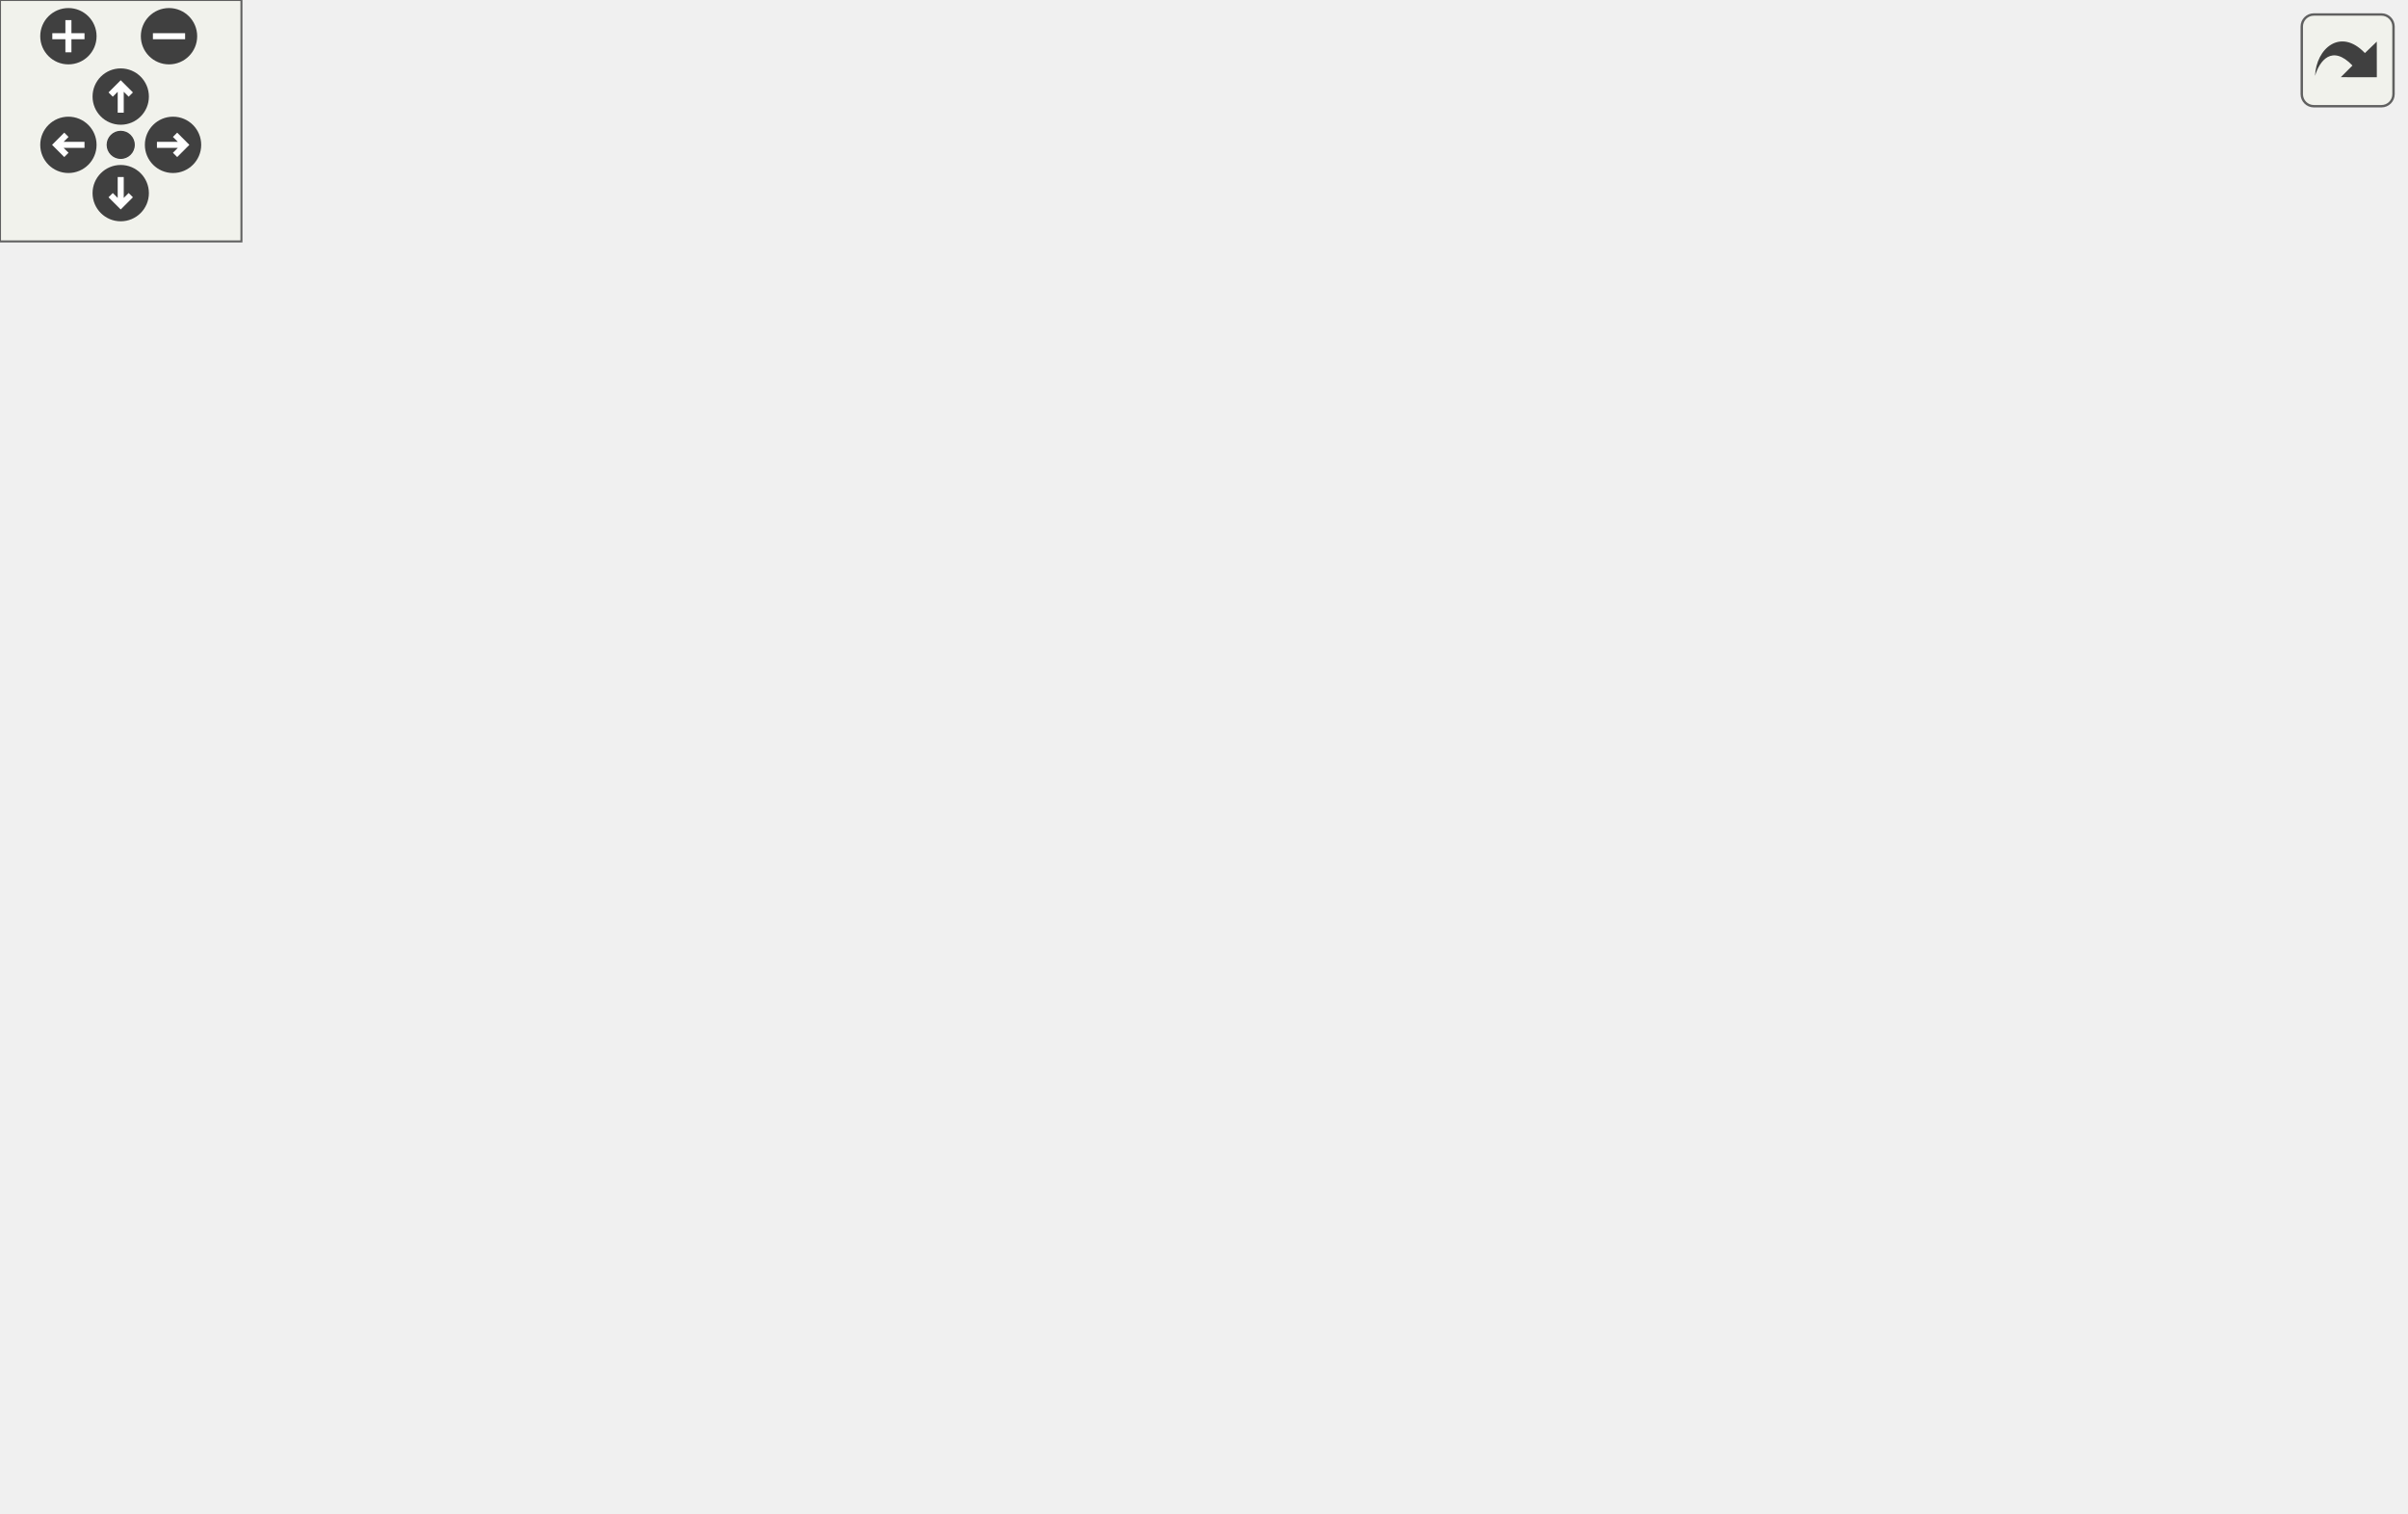
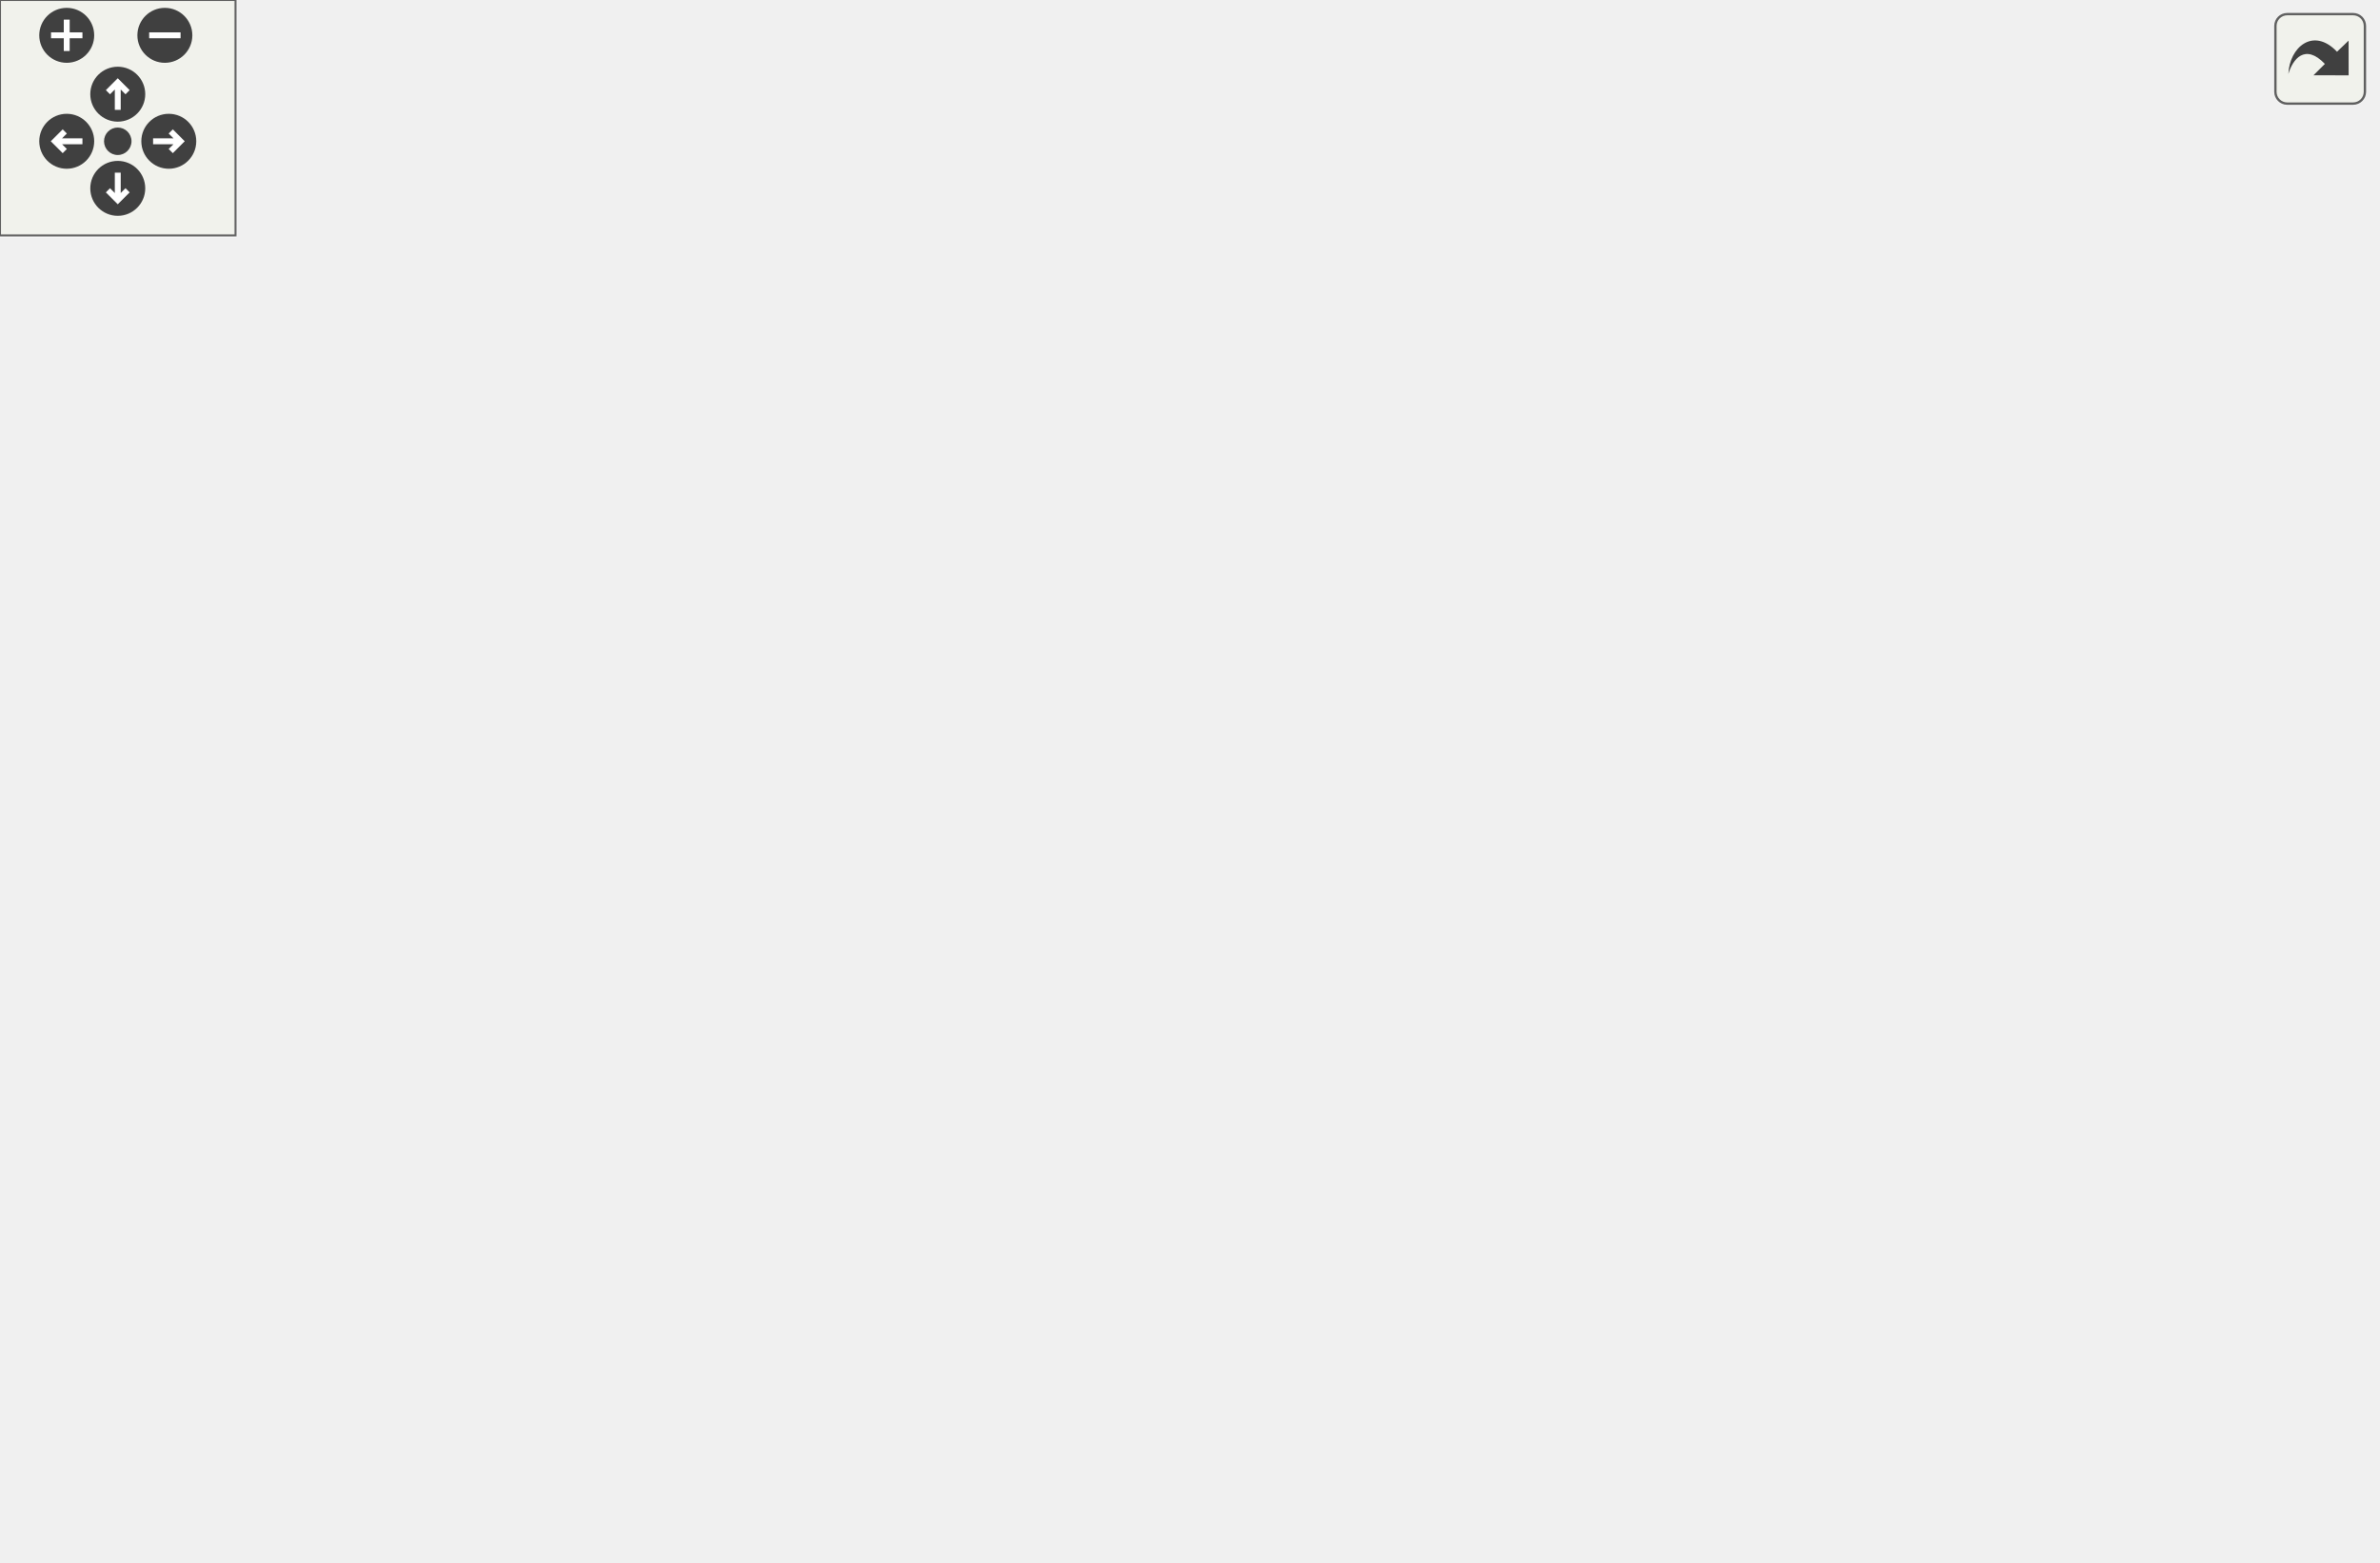
<svg xmlns="http://www.w3.org/2000/svg" xmlns:xlink="http://www.w3.org/1999/xlink" id="main" version="1.1" xml:space="preserve">
  <style type="text/css">
.edge:hover path { stroke: red; }
.edge:hover polygon { stroke: red; fill: red; }
</style>
  <defs>
    <circle id="rim" cx="0" cy="0" r="7" />
    <circle id="rim2" cx="0" cy="0" r="3.5" />
    <g id="zoomPlus">
      <use xlink:href="#rim" fill="#404040">
        <set attributeName="fill" to="#808080" begin="zoomplus.mouseover" end="zoomplus.mouseout" />
      </use>
      <path d="M-4,0h8M0,-4v8" fill="none" stroke="white" stroke-width="1.5" pointer-events="none" />
    </g>
    <g id="zoomMin">
      <use xlink:href="#rim" fill="#404040">
        <set attributeName="fill" to="#808080" begin="zoomminus.mouseover" end="zoomminus.mouseout" />
      </use>
      <path d="M-4,0h8" fill="none" stroke="white" stroke-width="1.5" pointer-events="none" />
    </g>
    <g id="dirArrow">
      <path fill="none" stroke="white" stroke-width="1.5" d="M0,-3.0v7 M-2.5,-0.5L0,-3.0L2.5,-0.5" />
    </g>
    <g id="resetDef">
      <use xlink:href="#rim2" fill="#404040">
        <set attributeName="fill" to="#808080" begin="reset.mouseover" end="reset.mouseout" />
      </use>
    </g>
  </defs>
  <svg id="graph" class="graph">
    <g id="viewport">
      <g id="node1" class="node">
        <polygon fill="#bfbfbf" stroke="black" points="296.5,-0.5 296.5,-19.5 347.5,-19.5 347.5,-0.5 296.5,-0.5" />
        <text text-anchor="middle" x="322" y="-7.5" font-family="Helvetica,sans-Serif" font-size="10.00">EWheel</text>
      </g>
      <g id="node2" class="node">
        <g id="a_node2">
          <a xlink:href="../../d2/d3d/classTurret.html" target="_top" xlink:title="Turret">
            <polygon fill="none" stroke="black" points="301,-58.5 301,-77.5 343,-77.5 343,-58.5 301,-58.5" />
            <text text-anchor="middle" x="322" y="-65.5" font-family="Helvetica,sans-Serif" font-size="10.00">Turret</text>
          </a>
        </g>
      </g>
      <g id="edge1" class="edge">
        <path fill="none" stroke="midnightblue" d="M322,-47.953C322,-38.288 322,-27.031 322,-19.505" />
        <polygon fill="midnightblue" stroke="midnightblue" points="318.5,-48.25 322,-58.25 325.5,-48.25 318.5,-48.25" />
      </g>
      <g id="node3" class="node">
        <g id="a_node3">
          <a xlink:href="../../d8/d4b/classObject.html" target="_top" xlink:title="Object">
-             <polygon fill="none" stroke="black" points="286.5,-296.5 286.5,-315.5 331.5,-315.5 331.5,-296.5 286.5,-296.5" />
-             <text text-anchor="middle" x="309" y="-303.5" font-family="Helvetica,sans-Serif" font-size="10.00">Object</text>
+             <polygon fill="none" stroke="black" points="286.5,-318.5 286.5,-337.5 331.5,-337.5 331.5,-318.5 286.5,-318.5" />
+             <text text-anchor="middle" x="309" y="-325.5" font-family="Helvetica,sans-Serif" font-size="10.00">Object</text>
          </a>
        </g>
      </g>
      <g id="edge2" class="edge">
-         <path fill="none" stroke="midnightblue" d="M310.043,-286.063C312.703,-237.775 319.661,-111.467 321.531,-77.509" />
-         <polygon fill="midnightblue" stroke="midnightblue" points="306.533,-286.143 309.478,-296.321 313.523,-286.528 306.533,-286.143" />
+         <path fill="none" stroke="midnightblue" d="M309.937,-308.397C312.529,-256.953 319.724,-114.177 321.566,-77.616" />
+         <polygon fill="midnightblue" stroke="midnightblue" points="306.44,-308.252 309.433,-318.416 313.431,-308.605 306.44,-308.252" />
      </g>
      <g id="node7" class="node">
        <g id="a_node7">
          <a xlink:href="../../dc/de5/classWeapon.html" target="_top" xlink:title="fields which are explicitly/manually set are marked with &quot;M&quot;, fields set automatically are marked wit...">
-             <polygon fill="none" stroke="black" points="213.5,-166.5 213.5,-185.5 266.5,-185.5 266.5,-166.5 213.5,-166.5" />
-             <text text-anchor="middle" x="240" y="-173.5" font-family="Helvetica,sans-Serif" font-size="10.00">Weapon</text>
+             <polygon fill="none" stroke="black" points="213.5,-188.5 213.5,-207.5 266.5,-207.5 266.5,-188.5 213.5,-188.5" />
+             <text text-anchor="middle" x="240" y="-195.5" font-family="Helvetica,sans-Serif" font-size="10.00">Weapon</text>
          </a>
        </g>
      </g>
      <g id="edge7" class="edge">
-         <path fill="none" stroke="midnightblue" d="M305.726,-286.415C302.069,-268.9 295.024,-242.376 283,-222 274.433,-207.482 260.339,-193.948 250.636,-185.589" />
-         <polygon fill="midnightblue" stroke="midnightblue" points="302.333,-287.309 307.658,-296.469 309.207,-285.988 302.333,-287.309" />
+         <path fill="none" stroke="midnightblue" d="M305.726,-308.415C302.069,-290.9 295.024,-264.376 283,-244 274.433,-229.482 260.339,-215.948 250.636,-207.589" />
+         <polygon fill="midnightblue" stroke="midnightblue" points="302.333,-309.309 307.658,-318.469 309.207,-307.988 302.333,-309.309" />
      </g>
      <g id="node4" class="node">
-         <polygon fill="none" stroke="#bfbfbf" points="518.5,-296.5 518.5,-315.5 559.5,-315.5 559.5,-296.5 518.5,-296.5" />
-         <text text-anchor="middle" x="539" y="-303.5" font-family="Helvetica,sans-Serif" font-size="10.00">string</text>
+         <polygon fill="none" stroke="#bfbfbf" points="518.5,-318.5 518.5,-337.5 559.5,-337.5 559.5,-318.5 518.5,-318.5" />
+         <text text-anchor="middle" x="539" y="-325.5" font-family="Helvetica,sans-Serif" font-size="10.00">string</text>
      </g>
      <g id="edge13" class="edge">
-         <path fill="none" stroke="#9a32cd" stroke-dasharray="5,2" d="M544.514,-286.236C545.129,-283.495 545.657,-280.69 546,-278 556.307,-197.177 573.471,-160.74 524,-96 480.453,-39.014 391.516,-19.863 347.643,-13.726" />
-         <polygon fill="#9a32cd" stroke="#9a32cd" points="541.075,-285.55 541.912,-296.111 547.844,-287.333 541.075,-285.55" />
-         <text text-anchor="middle" x="571" y="-121.5" font-family="Helvetica,sans-Serif" font-size="10.00"> netname</text>
-         <text text-anchor="middle" x="571" y="-110.5" font-family="Helvetica,sans-Serif" font-size="10.00">turret_name</text>
-         <text text-anchor="middle" x="571" y="-99.5" font-family="Helvetica,sans-Serif" font-size="10.00">mdl</text>
+         <path fill="none" stroke="#9a32cd" stroke-dasharray="5,2" d="M544.052,-308.469C554.456,-265.913 573.384,-159.944 524,-96 480.162,-39.237 391.362,-19.981 347.582,-13.773" />
+         <polygon fill="#9a32cd" stroke="#9a32cd" points="540.629,-307.727 541.522,-318.284 547.408,-309.474 540.629,-307.727" />
+         <text text-anchor="middle" x="577" y="-143.5" font-family="Helvetica,sans-Serif" font-size="10.00"> head_model</text>
+         <text text-anchor="middle" x="577" y="-132.5" font-family="Helvetica,sans-Serif" font-size="10.00">model</text>
+         <text text-anchor="middle" x="577" y="-121.5" font-family="Helvetica,sans-Serif" font-size="10.00">netname</text>
+         <text text-anchor="middle" x="577" y="-110.5" font-family="Helvetica,sans-Serif" font-size="10.00">turret_name</text>
+         <text text-anchor="middle" x="577" y="-99.5" font-family="Helvetica,sans-Serif" font-size="10.00">mdl</text>
      </g>
      <g id="edge3" class="edge">
-         <path fill="none" stroke="#9a32cd" stroke-dasharray="5,2" d="M540.006,-286.38C540.076,-268.457 537.737,-241.302 525,-222 516.852,-209.652 509.09,-212.526 497,-204 463.76,-180.559 365.56,-103.36 332.786,-77.516" />
-         <polygon fill="#9a32cd" stroke="#9a32cd" points="536.506,-286.323 539.71,-296.422 543.503,-286.53 536.506,-286.323" />
-         <text text-anchor="middle" x="525" y="-195.5" font-family="Helvetica,sans-Serif" font-size="10.00"> head_model</text>
-         <text text-anchor="middle" x="525" y="-184.5" font-family="Helvetica,sans-Serif" font-size="10.00">model</text>
-         <text text-anchor="middle" x="525" y="-173.5" font-family="Helvetica,sans-Serif" font-size="10.00">netname</text>
-         <text text-anchor="middle" x="525" y="-162.5" font-family="Helvetica,sans-Serif" font-size="10.00">turret_name</text>
-         <text text-anchor="middle" x="525" y="-151.5" font-family="Helvetica,sans-Serif" font-size="10.00">mdl</text>
+         <path fill="none" stroke="#9a32cd" stroke-dasharray="5,2" d="M540.006,-308.38C540.076,-290.457 537.737,-263.302 525,-244 516.852,-231.652 508.688,-235.069 497,-226 429.914,-173.949 421.794,-150.878 357,-96 349.504,-89.651 340.754,-82.901 333.878,-77.739" />
+         <polygon fill="#9a32cd" stroke="#9a32cd" points="536.506,-308.323 539.71,-318.422 543.503,-308.53 536.506,-308.323" />
+         <text text-anchor="middle" x="525" y="-217.5" font-family="Helvetica,sans-Serif" font-size="10.00"> head_model</text>
+         <text text-anchor="middle" x="525" y="-206.5" font-family="Helvetica,sans-Serif" font-size="10.00">model</text>
+         <text text-anchor="middle" x="525" y="-195.5" font-family="Helvetica,sans-Serif" font-size="10.00">netname</text>
+         <text text-anchor="middle" x="525" y="-184.5" font-family="Helvetica,sans-Serif" font-size="10.00">turret_name</text>
+         <text text-anchor="middle" x="525" y="-173.5" font-family="Helvetica,sans-Serif" font-size="10.00">mdl</text>
      </g>
      <g id="edge8" class="edge">
-         <path fill="none" stroke="#9a32cd" stroke-dasharray="5,2" d="M508.829,-295.036C496.972,-290.564 483.48,-284.764 472,-278 437.971,-257.951 438.113,-240.083 403,-222 390.831,-215.733 309.883,-194.714 266.827,-183.763" />
-         <polygon fill="#9a32cd" stroke="#9a32cd" points="507.729,-298.36 518.323,-298.471 510.111,-291.777 507.729,-298.36" />
-         <text text-anchor="middle" x="498.5" y="-269.5" font-family="Helvetica,sans-Serif" font-size="10.00"> netname</text>
-         <text text-anchor="middle" x="498.5" y="-258.5" font-family="Helvetica,sans-Serif" font-size="10.00">w_crosshair</text>
-         <text text-anchor="middle" x="498.5" y="-247.5" font-family="Helvetica,sans-Serif" font-size="10.00">model2</text>
-         <text text-anchor="middle" x="498.5" y="-236.5" font-family="Helvetica,sans-Serif" font-size="10.00">mdl</text>
-         <text text-anchor="middle" x="498.5" y="-225.5" font-family="Helvetica,sans-Serif" font-size="10.00">m_name</text>
+         <path fill="none" stroke="#9a32cd" stroke-dasharray="5,2" d="M508.829,-317.036C496.972,-312.564 483.48,-306.764 472,-300 437.971,-279.951 438.113,-262.083 403,-244 390.831,-237.733 309.883,-216.714 266.827,-205.763" />
+         <polygon fill="#9a32cd" stroke="#9a32cd" points="507.729,-320.36 518.323,-320.471 510.111,-313.777 507.729,-320.36" />
+         <text text-anchor="middle" x="498.5" y="-291.5" font-family="Helvetica,sans-Serif" font-size="10.00"> netname</text>
+         <text text-anchor="middle" x="498.5" y="-280.5" font-family="Helvetica,sans-Serif" font-size="10.00">w_crosshair</text>
+         <text text-anchor="middle" x="498.5" y="-269.5" font-family="Helvetica,sans-Serif" font-size="10.00">model2</text>
+         <text text-anchor="middle" x="498.5" y="-258.5" font-family="Helvetica,sans-Serif" font-size="10.00">mdl</text>
+         <text text-anchor="middle" x="498.5" y="-247.5" font-family="Helvetica,sans-Serif" font-size="10.00">m_name</text>
      </g>
      <g id="node5" class="node">
-         <polygon fill="none" stroke="#bfbfbf" points="391,-296.5 391,-315.5 435,-315.5 435,-296.5 391,-296.5" />
-         <text text-anchor="middle" x="413" y="-303.5" font-family="Helvetica,sans-Serif" font-size="10.00">vector</text>
+         <polygon fill="none" stroke="#bfbfbf" points="391,-318.5 391,-337.5 435,-337.5 435,-318.5 391,-318.5" />
+         <text text-anchor="middle" x="413" y="-325.5" font-family="Helvetica,sans-Serif" font-size="10.00">vector</text>
      </g>
      <g id="edge14" class="edge">
-         <path fill="none" stroke="#9a32cd" stroke-dasharray="5,2" d="M419.589,-286.986C427.771,-265.467 441.883,-231.211 452,-222 469.465,-206.1 488.419,-223.323 502,-204 516.311,-183.637 513.052,-170.301 502,-148 468.431,-80.264 383.568,-36.932 343.534,-19.603" />
-         <polygon fill="#9a32cd" stroke="#9a32cd" points="416.308,-285.769 416.092,-296.361 422.866,-288.215 416.308,-285.769" />
-         <text text-anchor="middle" x="506" y="-116" font-family="Helvetica,sans-Serif" font-size="10.00"> maxs</text>
-         <text text-anchor="middle" x="506" y="-105" font-family="Helvetica,sans-Serif" font-size="10.00">mins</text>
+         <path fill="none" stroke="#9a32cd" stroke-dasharray="5,2" d="M419.589,-308.986C427.771,-287.467 441.883,-253.211 452,-244 469.465,-228.1 488.419,-245.323 502,-226 516.311,-205.637 512.231,-192.689 502,-170 467.72,-93.98 377.139,-39.695 339.15,-19.584" />
+         <polygon fill="#9a32cd" stroke="#9a32cd" points="416.308,-307.769 416.092,-318.361 422.866,-310.215 416.308,-307.769" />
+         <text text-anchor="middle" x="506" y="-127" font-family="Helvetica,sans-Serif" font-size="10.00"> maxs</text>
+         <text text-anchor="middle" x="506" y="-116" font-family="Helvetica,sans-Serif" font-size="10.00">mins</text>
      </g>
      <g id="edge4" class="edge">
-         <path fill="none" stroke="#9a32cd" stroke-dasharray="5,2" d="M412.921,-286.47C412.163,-268.994 409.205,-242.496 399,-222 394.095,-212.15 388.1,-213.159 382,-204 381.88,-203.82 339.248,-107.835 325.928,-77.844" />
-         <polygon fill="#9a32cd" stroke="#9a32cd" points="409.423,-286.582 413.157,-296.497 416.421,-286.418 409.423,-286.582" />
-         <text text-anchor="middle" x="396" y="-179" font-family="Helvetica,sans-Serif" font-size="10.00"> maxs</text>
-         <text text-anchor="middle" x="396" y="-168" font-family="Helvetica,sans-Serif" font-size="10.00">mins</text>
+         <path fill="none" stroke="#9a32cd" stroke-dasharray="5,2" d="M412.921,-308.47C412.163,-290.994 409.205,-264.496 399,-244 394.095,-234.15 387.801,-235.351 382,-226 349.531,-173.663 357.186,-153.06 334,-96 331.528,-89.917 328.528,-83.167 326.146,-77.938" />
+         <polygon fill="#9a32cd" stroke="#9a32cd" points="409.423,-308.582 413.157,-318.497 416.421,-308.418 409.423,-308.582" />
+         <text text-anchor="middle" x="396" y="-201" font-family="Helvetica,sans-Serif" font-size="10.00"> maxs</text>
+         <text text-anchor="middle" x="396" y="-190" font-family="Helvetica,sans-Serif" font-size="10.00">mins</text>
      </g>
      <g id="edge10" class="edge">
-         <path fill="none" stroke="#9a32cd" stroke-dasharray="5,2" d="M381.723,-293.054C372.965,-288.965 363.733,-283.906 356,-278 329.949,-258.102 332.571,-243.698 308,-222 291.446,-207.382 269.817,-193.869 255.444,-185.543" />
-         <polygon fill="#9a32cd" stroke="#9a32cd" points="380.385,-296.288 390.949,-297.103 383.199,-289.879 380.385,-296.288" />
-         <text text-anchor="middle" x="377.5" y="-253" font-family="Helvetica,sans-Serif" font-size="10.00"> weapons</text>
-         <text text-anchor="middle" x="377.5" y="-242" font-family="Helvetica,sans-Serif" font-size="10.00">wpcolor</text>
+         <path fill="none" stroke="#9a32cd" stroke-dasharray="5,2" d="M381.723,-315.054C372.965,-310.965 363.733,-305.906 356,-300 329.949,-280.102 332.571,-265.698 308,-244 291.446,-229.382 269.817,-215.869 255.444,-207.543" />
+         <polygon fill="#9a32cd" stroke="#9a32cd" points="380.385,-318.288 390.949,-319.103 383.199,-311.879 380.385,-318.288" />
+         <text text-anchor="middle" x="377.5" y="-275" font-family="Helvetica,sans-Serif" font-size="10.00"> weapons</text>
+         <text text-anchor="middle" x="377.5" y="-264" font-family="Helvetica,sans-Serif" font-size="10.00">wpcolor</text>
      </g>
      <g id="node6" class="node">
-         <polygon fill="none" stroke="#bfbfbf" points="-0.5,-296.5 -0.5,-315.5 28.5,-315.5 28.5,-296.5 -0.5,-296.5" />
-         <text text-anchor="middle" x="14" y="-303.5" font-family="Helvetica,sans-Serif" font-size="10.00">int</text>
+         <polygon fill="none" stroke="#bfbfbf" points="-0.5,-318.5 -0.5,-337.5 28.5,-337.5 28.5,-318.5 -0.5,-318.5" />
+         <text text-anchor="middle" x="14" y="-325.5" font-family="Helvetica,sans-Serif" font-size="10.00">int</text>
      </g>
      <g id="edge15" class="edge">
-         <path fill="none" stroke="#9a32cd" stroke-dasharray="5,2" d="M10.06,-286.178C9.621,-283.446 9.244,-280.658 9,-278 3.579,-218.952 5.334,-196.812 39,-148 100.984,-58.13 238.848,-25.064 296.197,-14.898" />
-         <polygon fill="#9a32cd" stroke="#9a32cd" points="6.63,-286.877 11.918,-296.057 13.509,-285.583 6.63,-286.877" />
-         <text text-anchor="middle" x="115.5" y="-110.5" font-family="Helvetica,sans-Serif" font-size="10.00"> spawnflags</text>
+         <path fill="none" stroke="#9a32cd" stroke-dasharray="5,2" d="M10.797,-307.993C8.488,-291.082 6.36,-265.734 10,-244 21.491,-175.382 11.387,-144.776 61,-96 127.436,-30.685 244.615,-15.557 296.29,-12.054" />
+         <polygon fill="#9a32cd" stroke="#9a32cd" points="7.386,-308.847 12.355,-318.205 14.306,-307.791 7.386,-308.847" />
+         <text text-anchor="middle" x="87.5" y="-121.5" font-family="Helvetica,sans-Serif" font-size="10.00"> spawnflags</text>
      </g>
      <g id="edge5" class="edge">
-         <path fill="none" stroke="#9a32cd" stroke-dasharray="5,2" d="M12.869,-286.296C12.706,-268.311 14.978,-241.111 28,-222 89.506,-131.738 139.258,-140.517 239,-96 263.26,-85.172 270.778,-86.346 296,-78 297.542,-77.49 299.133,-76.956 300.733,-76.415" />
-         <polygon fill="#9a32cd" stroke="#9a32cd" points="9.374,-286.509 13.225,-296.379 16.37,-286.261 9.374,-286.509" />
-         <text text-anchor="middle" x="133.5" y="-179" font-family="Helvetica,sans-Serif" font-size="10.00"> spawnflags</text>
-         <text text-anchor="middle" x="133.5" y="-168" font-family="Helvetica,sans-Serif" font-size="10.00">m_id</text>
+         <path fill="none" stroke="#9a32cd" stroke-dasharray="5,2" d="M13.205,-308.261C13.314,-290.436 15.802,-263.517 28,-244 87.941,-148.095 133.352,-145.582 235,-96 260.406,-83.608 269.081,-86.626 296,-78 297.547,-77.504 299.141,-76.982 300.743,-76.448" />
+         <polygon fill="#9a32cd" stroke="#9a32cd" points="9.71,-308.561 13.399,-318.492 16.709,-308.428 9.71,-308.561" />
+         <text text-anchor="middle" x="116.5" y="-201" font-family="Helvetica,sans-Serif" font-size="10.00"> spawnflags</text>
+         <text text-anchor="middle" x="116.5" y="-190" font-family="Helvetica,sans-Serif" font-size="10.00">m_id</text>
      </g>
      <g id="edge12" class="edge">
-         <path fill="none" stroke="#9a32cd" stroke-dasharray="5,2" d="M22.961,-287.093C34.153,-265.399 53.252,-230.669 65,-222 109.803,-188.937 176.608,-180.089 213.365,-177.772" />
-         <polygon fill="#9a32cd" stroke="#9a32cd" points="19.711,-285.764 18.3,-296.264 25.951,-288.935 19.711,-285.764" />
-         <text text-anchor="middle" x="92" y="-264" font-family="Helvetica,sans-Serif" font-size="10.00"> ammo_field</text>
-         <text text-anchor="middle" x="92" y="-253" font-family="Helvetica,sans-Serif" font-size="10.00">impulse</text>
-         <text text-anchor="middle" x="92" y="-242" font-family="Helvetica,sans-Serif" font-size="10.00">spawnflags</text>
-         <text text-anchor="middle" x="92" y="-231" font-family="Helvetica,sans-Serif" font-size="10.00">m_id</text>
+         <path fill="none" stroke="#9a32cd" stroke-dasharray="5,2" d="M22.961,-309.093C34.153,-287.399 53.252,-252.669 65,-244 109.803,-210.937 176.608,-202.089 213.365,-199.772" />
+         <polygon fill="#9a32cd" stroke="#9a32cd" points="19.711,-307.764 18.3,-318.264 25.951,-310.935 19.711,-307.764" />
+         <text text-anchor="middle" x="92" y="-286" font-family="Helvetica,sans-Serif" font-size="10.00"> ammo_field</text>
+         <text text-anchor="middle" x="92" y="-275" font-family="Helvetica,sans-Serif" font-size="10.00">impulse</text>
+         <text text-anchor="middle" x="92" y="-264" font-family="Helvetica,sans-Serif" font-size="10.00">spawnflags</text>
+         <text text-anchor="middle" x="92" y="-253" font-family="Helvetica,sans-Serif" font-size="10.00">m_id</text>
      </g>
      <g id="edge16" class="edge">
-         <path fill="none" stroke="#9a32cd" stroke-dasharray="5,2" d="M234.685,-156.453C228.81,-131.952 222.437,-88.358 241,-58 253.298,-37.887 277.651,-25.48 296.457,-18.502" />
-         <polygon fill="#9a32cd" stroke="#9a32cd" points="231.332,-157.468 237.257,-166.251 238.103,-155.69 231.332,-157.468" />
+         <path fill="none" stroke="#9a32cd" stroke-dasharray="5,2" d="M234.307,-178.459C226.765,-150.011 217.018,-95.01 241,-58 253.731,-38.352 277.769,-25.937 296.365,-18.834" />
+         <polygon fill="#9a32cd" stroke="#9a32cd" points="231,-179.624 237.11,-188.28 237.731,-177.703 231,-179.624" />
        <text text-anchor="middle" x="266.5" y="-65.5" font-family="Helvetica,sans-Serif" font-size="10.00"> m_weapon</text>
      </g>
      <g id="edge6" class="edge">
-         <path fill="none" stroke="#9a32cd" stroke-dasharray="5,2" d="M239.338,-156.18C239.716,-138.697 242.932,-112.889 257,-96 267.949,-82.855 286.362,-76.013 300.801,-72.51" />
-         <polygon fill="#9a32cd" stroke="#9a32cd" points="235.839,-156.316 239.414,-166.289 242.839,-156.263 235.839,-156.316" />
-         <text text-anchor="middle" x="282.5" y="-110.5" font-family="Helvetica,sans-Serif" font-size="10.00"> m_weapon</text>
+         <path fill="none" stroke="#9a32cd" stroke-dasharray="5,2" d="M238.084,-178.263C236.869,-156.201 238.243,-119.582 257,-96 267.725,-82.516 286.354,-75.695 300.927,-72.287" />
+         <polygon fill="#9a32cd" stroke="#9a32cd" points="234.602,-178.633 238.877,-188.327 241.581,-178.083 234.602,-178.633" />
+         <text text-anchor="middle" x="282.5" y="-121.5" font-family="Helvetica,sans-Serif" font-size="10.00"> m_weapon</text>
      </g>
      <g id="node8" class="node">
-         <polygon fill="none" stroke="#bfbfbf" points="103.5,-296.5 103.5,-315.5 144.5,-315.5 144.5,-296.5 103.5,-296.5" />
-         <text text-anchor="middle" x="124" y="-303.5" font-family="Helvetica,sans-Serif" font-size="10.00">entity</text>
+         <polygon fill="none" stroke="#bfbfbf" points="103.5,-318.5 103.5,-337.5 144.5,-337.5 144.5,-318.5 103.5,-318.5" />
+         <text text-anchor="middle" x="124" y="-325.5" font-family="Helvetica,sans-Serif" font-size="10.00">entity</text>
      </g>
      <g id="edge9" class="edge">
-         <path fill="none" stroke="#9a32cd" stroke-dasharray="5,2" d="M122.361,-286.18C121.787,-267.915 123.732,-240.338 138,-222 156.422,-198.322 189.929,-186.82 213.5,-181.43" />
-         <polygon fill="#9a32cd" stroke="#9a32cd" points="118.869,-286.409 122.957,-296.183 125.856,-285.993 118.869,-286.409" />
-         <text text-anchor="middle" x="159.5" y="-253" font-family="Helvetica,sans-Serif" font-size="10.00"> m_model</text>
-         <text text-anchor="middle" x="159.5" y="-242" font-family="Helvetica,sans-Serif" font-size="10.00">m_pickup</text>
+         <path fill="none" stroke="#9a32cd" stroke-dasharray="5,2" d="M122.361,-308.18C121.787,-289.915 123.732,-262.338 138,-244 156.422,-220.322 189.929,-208.82 213.5,-203.43" />
+         <polygon fill="#9a32cd" stroke="#9a32cd" points="118.869,-308.409 122.957,-318.183 125.856,-307.993 118.869,-308.409" />
+         <text text-anchor="middle" x="159.5" y="-275" font-family="Helvetica,sans-Serif" font-size="10.00"> m_model</text>
+         <text text-anchor="middle" x="159.5" y="-264" font-family="Helvetica,sans-Serif" font-size="10.00">m_pickup</text>
      </g>
      <g id="node9" class="node">
-         <polygon fill="none" stroke="#bfbfbf" points="172.5,-296.5 172.5,-315.5 207.5,-315.5 207.5,-296.5 172.5,-296.5" />
-         <text text-anchor="middle" x="190" y="-303.5" font-family="Helvetica,sans-Serif" font-size="10.00">float</text>
+         <polygon fill="none" stroke="#bfbfbf" points="172.5,-318.5 172.5,-337.5 207.5,-337.5 207.5,-318.5 172.5,-318.5" />
+         <text text-anchor="middle" x="190" y="-325.5" font-family="Helvetica,sans-Serif" font-size="10.00">float</text>
      </g>
      <g id="edge11" class="edge">
-         <path fill="none" stroke="#9a32cd" stroke-dasharray="5,2" d="M186.135,-286.249C183.464,-268.81 181.842,-242.509 191,-222 198.064,-206.181 213.673,-193.45 225.388,-185.62" />
-         <polygon fill="#9a32cd" stroke="#9a32cd" points="182.724,-287.057 187.939,-296.279 189.614,-285.818 182.724,-287.057" />
-         <text text-anchor="middle" x="237" y="-253" font-family="Helvetica,sans-Serif" font-size="10.00"> w_crosshair_size</text>
-         <text text-anchor="middle" x="237" y="-242" font-family="Helvetica,sans-Serif" font-size="10.00">bot_pickupbasevalue</text>
+         <path fill="none" stroke="#9a32cd" stroke-dasharray="5,2" d="M186.135,-308.249C183.464,-290.81 181.842,-264.509 191,-244 198.064,-228.181 213.673,-215.45 225.388,-207.62" />
+         <polygon fill="#9a32cd" stroke="#9a32cd" points="182.724,-309.057 187.939,-318.279 189.614,-307.818 182.724,-309.057" />
+         <text text-anchor="middle" x="237" y="-275" font-family="Helvetica,sans-Serif" font-size="10.00"> w_crosshair_size</text>
+         <text text-anchor="middle" x="237" y="-264" font-family="Helvetica,sans-Serif" font-size="10.00">bot_pickupbasevalue</text>
      </g>
    </g>
  </svg>
  <g id="navigator" transform="translate(0 0)" fill="#404254">
    <rect fill="#f2f5e9" fill-opacity="0.5" stroke="#606060" stroke-width=".5" x="0" y="0" width="60" height="60" />
    <use id="zoomplus" xlink:href="#zoomPlus" x="17" y="9" />
    <use id="zoomminus" xlink:href="#zoomMin" x="42" y="9" />
    <use id="reset" xlink:href="#resetDef" x="30" y="36" />
    <g id="arrowUp" xlink:href="#dirArrow" transform="translate(30 24)">
      <use xlink:href="#rim" fill="#404040">
        <set attributeName="fill" to="#808080" begin="arrowUp.mouseover" end="arrowUp.mouseout" />
      </use>
      <path fill="none" stroke="white" stroke-width="1.5" d="M0,-3.0v7 M-2.5,-0.5L0,-3.0L2.5,-0.5" />
    </g>
    <g id="arrowRight" xlink:href="#dirArrow" transform="rotate(90) translate(36 -43)">
      <use xlink:href="#rim" fill="#404040">
        <set attributeName="fill" to="#808080" begin="arrowRight.mouseover" end="arrowRight.mouseout" />
      </use>
      <path fill="none" stroke="white" stroke-width="1.5" d="M0,-3.0v7 M-2.5,-0.5L0,-3.0L2.5,-0.5" />
    </g>
    <g id="arrowDown" xlink:href="#dirArrow" transform="rotate(180) translate(-30 -48)">
      <use xlink:href="#rim" fill="#404040">
        <set attributeName="fill" to="#808080" begin="arrowDown.mouseover" end="arrowDown.mouseout" />
      </use>
      <path fill="none" stroke="white" stroke-width="1.5" d="M0,-3.0v7 M-2.5,-0.5L0,-3.0L2.5,-0.5" />
    </g>
    <g id="arrowLeft" xlink:href="#dirArrow" transform="rotate(270) translate(-36 17)">
      <use xlink:href="#rim" fill="#404040">
        <set attributeName="fill" to="#808080" begin="arrowLeft.mouseover" end="arrowLeft.mouseout" />
      </use>
      <path fill="none" stroke="white" stroke-width="1.5" d="M0,-3.0v7 M-2.5,-0.5L0,-3.0L2.5,-0.5" />
    </g>
  </g>
  <svg viewBox="0 0 15 15" width="100%" height="30px" preserveAspectRatio="xMaxYMin meet">
    <g id="arrow_out" transform="scale(0.3 0.3)">
      <a xlink:href="classEWheel__coll__graph_org.svg" target="_base">
        <rect id="button" ry="5" rx="5" y="6" x="6" height="38" width="38" fill="#f2f5e9" fill-opacity="0.5" stroke="#606060" stroke-width="1.0" />
        <path id="arrow" d="M 11.5,31.437 C 11.94,20.098 22.043,11.323 32.159,21.979 L 37.069,17.246 C 37.069,17.246 37.088,32 37.088,32 L 22.16,31.978 C 22.16,31.978 26.998,27.14 26.998,27.14 C 18.529,18.264 13.292,25.23 11.5,31.437 z" style="fill:#404040;" />
      </a>
    </g>
  </svg>
</svg>
